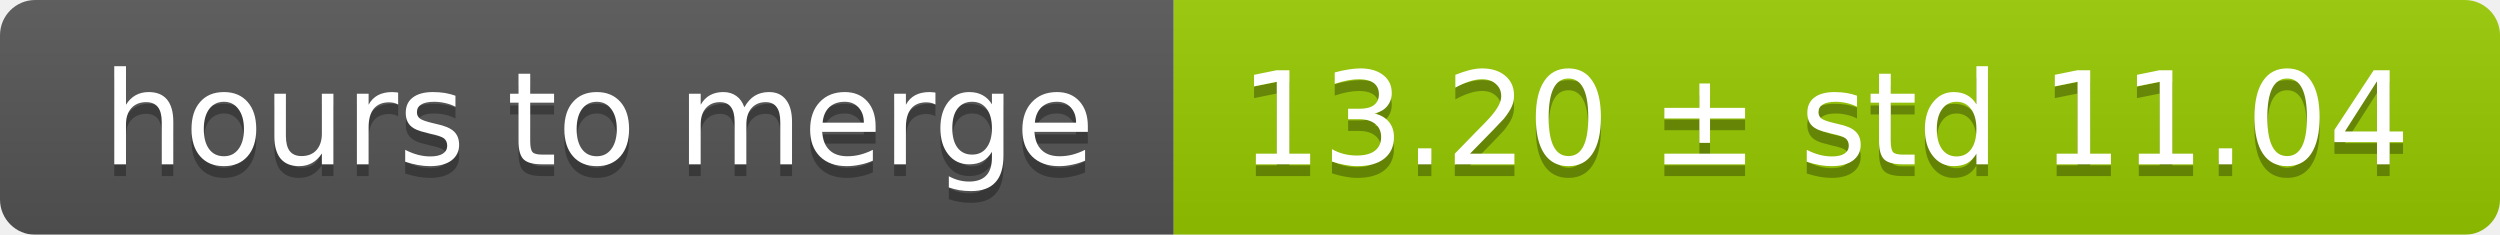
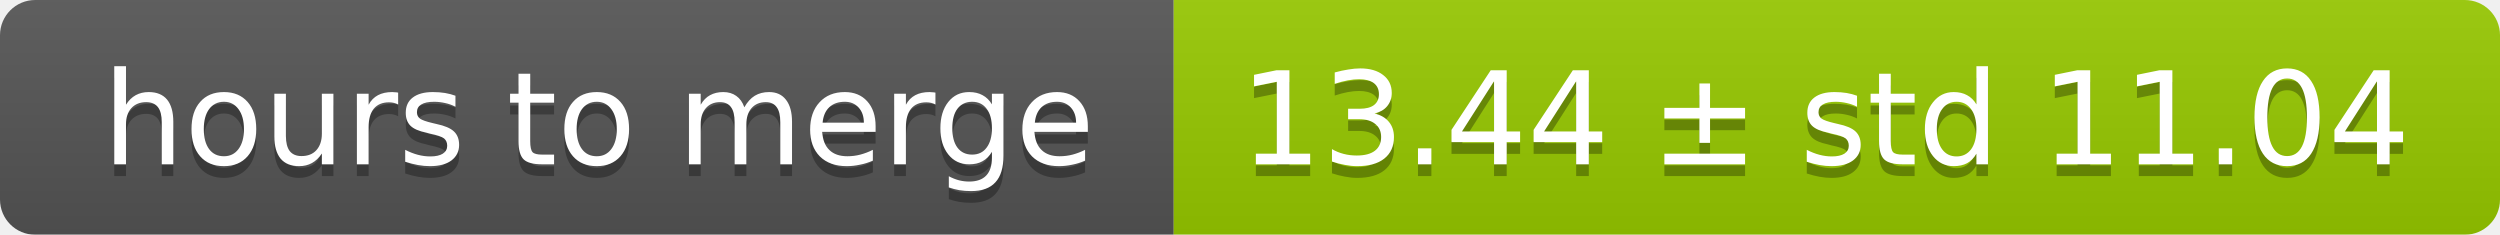
<svg xmlns="http://www.w3.org/2000/svg" width="213" height="20">
  <linearGradient id="smooth" x2="0" y2="100%">
    <stop offset="0" stop-color="#bbb" stop-opacity=".1" />
    <stop offset="1" stop-opacity=".1" />
  </linearGradient>
  <mask id="round">
    <rect width="213" height="20" rx="3" fill="#fff" />
  </mask>
  <g mask="url(#round)">
    <rect width="100" height="20" fill="#555" />
    <rect x="100" width="113" height="20" fill="#97ca00" />
    <rect width="213" height="20" fill="url(#smooth)" />
  </g>
  <g fill="#fff" text-anchor="middle" font-family="DejaVu Sans,Verdana,Geneva,sans-serif" font-size="11">
    <text x="51" y="15" fill="#010101" fill-opacity=".3">hours to merge</text>
    <text x="51" y="14">hours to merge</text>
-     <text x="155.5" y="15" fill="#010101" fill-opacity=".3">13.20 ± std 11.04</text>
-     <text x="155.5" y="14">13.20 ± std 11.04</text>
+     <text x="155.5" y="15" fill="#010101" fill-opacity=".3">13.44 ± std 11.04</text>
+     <text x="155.5" y="14">13.44 ± std 11.04</text>
  </g>
</svg>
